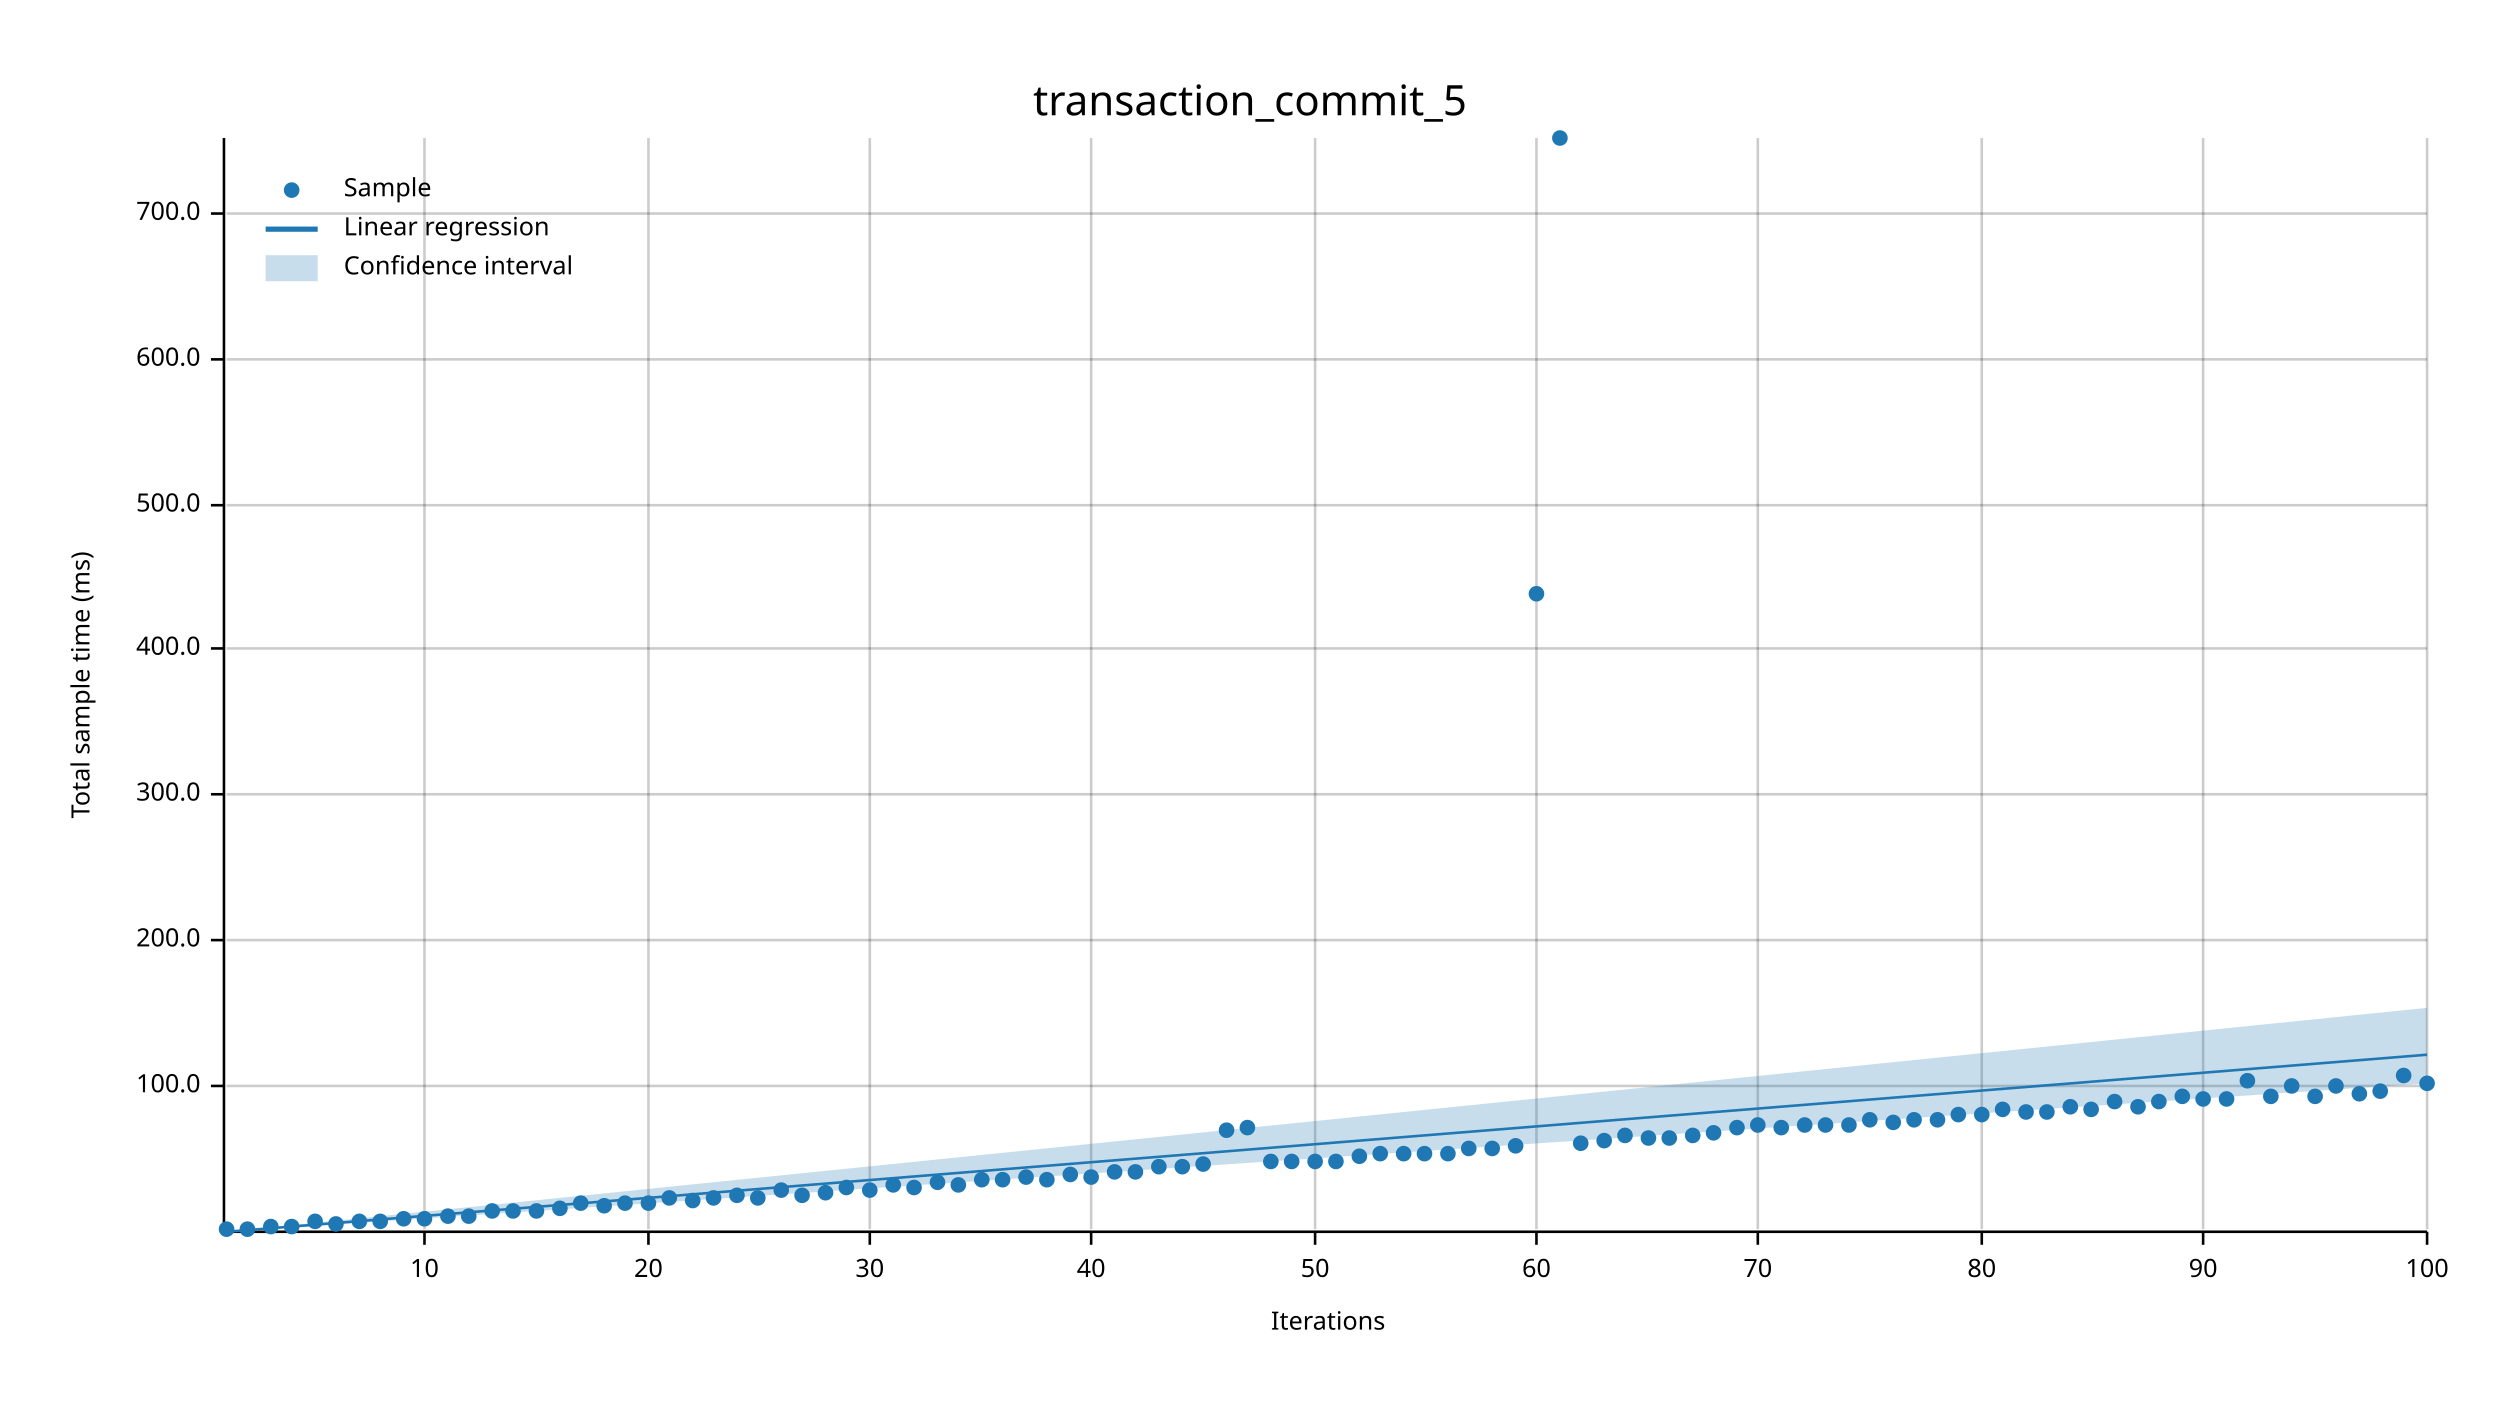
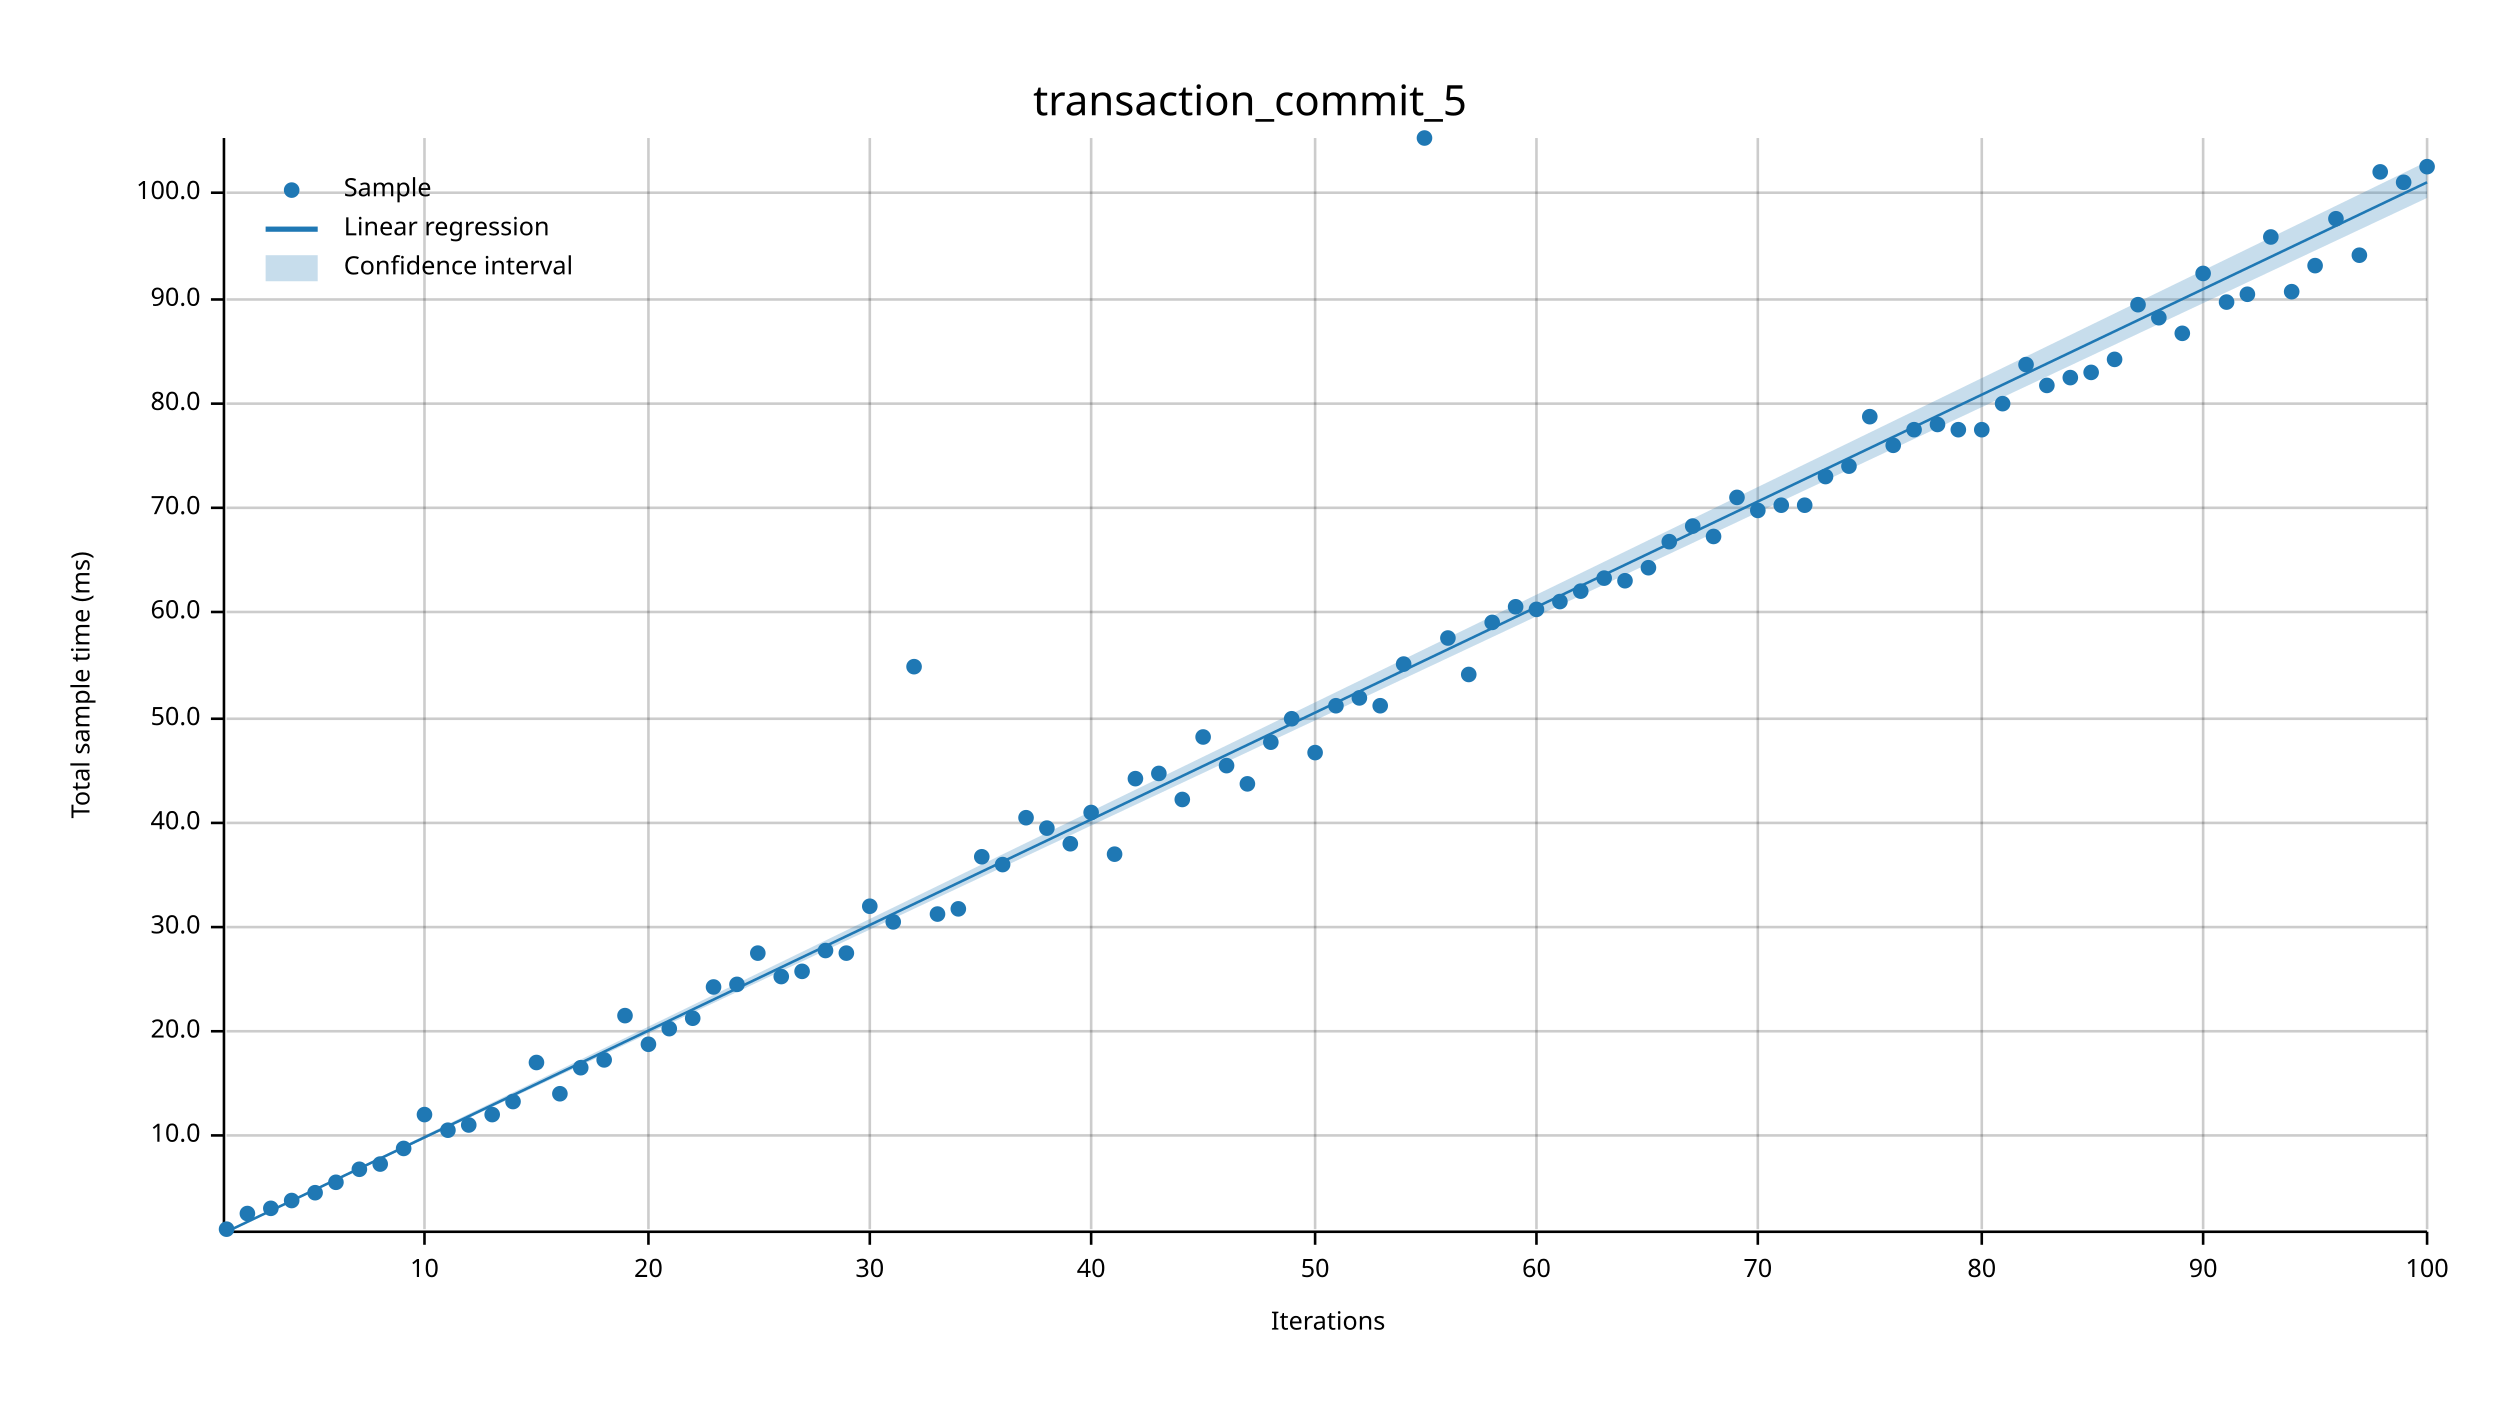
<svg xmlns="http://www.w3.org/2000/svg" width="960" height="540" viewBox="0 0 960 540">
  <text x="480" y="32" dy="0.76em" text-anchor="middle" font-family="sans-serif" font-size="16.129" opacity="1" fill="#000000">
transaction_commit_5
</text>
  <text x="27" y="263" dy="0.76em" text-anchor="middle" font-family="sans-serif" font-size="9.677" opacity="1" fill="#000000" transform="rotate(270, 27, 263)">
Total sample time (ms)
</text>
  <text x="510" y="513" dy="-0.5ex" text-anchor="middle" font-family="sans-serif" font-size="9.677" opacity="1" fill="#000000">
Iterations
</text>
  <line opacity="0.2" stroke="#000000" stroke-width="1" x1="163" y1="472" x2="163" y2="53" />
  <line opacity="0.2" stroke="#000000" stroke-width="1" x1="249" y1="472" x2="249" y2="53" />
  <line opacity="0.2" stroke="#000000" stroke-width="1" x1="334" y1="472" x2="334" y2="53" />
  <line opacity="0.2" stroke="#000000" stroke-width="1" x1="419" y1="472" x2="419" y2="53" />
  <line opacity="0.2" stroke="#000000" stroke-width="1" x1="505" y1="472" x2="505" y2="53" />
  <line opacity="0.2" stroke="#000000" stroke-width="1" x1="590" y1="472" x2="590" y2="53" />
  <line opacity="0.2" stroke="#000000" stroke-width="1" x1="675" y1="472" x2="675" y2="53" />
  <line opacity="0.2" stroke="#000000" stroke-width="1" x1="761" y1="472" x2="761" y2="53" />
  <line opacity="0.2" stroke="#000000" stroke-width="1" x1="846" y1="472" x2="846" y2="53" />
  <line opacity="0.2" stroke="#000000" stroke-width="1" x1="932" y1="472" x2="932" y2="53" />
-   <line opacity="0.2" stroke="#000000" stroke-width="1" x1="87" y1="417" x2="932" y2="417" />
-   <line opacity="0.2" stroke="#000000" stroke-width="1" x1="87" y1="361" x2="932" y2="361" />
-   <line opacity="0.2" stroke="#000000" stroke-width="1" x1="87" y1="305" x2="932" y2="305" />
-   <line opacity="0.2" stroke="#000000" stroke-width="1" x1="87" y1="249" x2="932" y2="249" />
-   <line opacity="0.2" stroke="#000000" stroke-width="1" x1="87" y1="194" x2="932" y2="194" />
-   <line opacity="0.2" stroke="#000000" stroke-width="1" x1="87" y1="138" x2="932" y2="138" />
-   <line opacity="0.2" stroke="#000000" stroke-width="1" x1="87" y1="82" x2="932" y2="82" />
+   <line opacity="0.2" stroke="#000000" stroke-width="1" x1="87" y1="436" x2="932" y2="436" />
+   <line opacity="0.2" stroke="#000000" stroke-width="1" x1="87" y1="396" x2="932" y2="396" />
+   <line opacity="0.2" stroke="#000000" stroke-width="1" x1="87" y1="356" x2="932" y2="356" />
+   <line opacity="0.2" stroke="#000000" stroke-width="1" x1="87" y1="316" x2="932" y2="316" />
+   <line opacity="0.2" stroke="#000000" stroke-width="1" x1="87" y1="276" x2="932" y2="276" />
+   <line opacity="0.2" stroke="#000000" stroke-width="1" x1="87" y1="235" x2="932" y2="235" />
+   <line opacity="0.2" stroke="#000000" stroke-width="1" x1="87" y1="195" x2="932" y2="195" />
+   <line opacity="0.2" stroke="#000000" stroke-width="1" x1="87" y1="155" x2="932" y2="155" />
+   <line opacity="0.2" stroke="#000000" stroke-width="1" x1="87" y1="115" x2="932" y2="115" />
+   <line opacity="0.2" stroke="#000000" stroke-width="1" x1="87" y1="74" x2="932" y2="74" />
  <polyline fill="none" opacity="1" stroke="#000000" stroke-width="1" points="86,53 86,472 " />
-   <text x="77" y="417" dy="0.5ex" text-anchor="end" font-family="sans-serif" font-size="9.677" opacity="1" fill="#000000">
+   <text x="77" y="436" dy="0.5ex" text-anchor="end" font-family="sans-serif" font-size="9.677" opacity="1" fill="#000000">
+ 10.0
+ </text>
+   <polyline fill="none" opacity="1" stroke="#000000" stroke-width="1" points="81,436 86,436 " />
+   <text x="77" y="396" dy="0.5ex" text-anchor="end" font-family="sans-serif" font-size="9.677" opacity="1" fill="#000000">
+ 20.0
+ </text>
+   <polyline fill="none" opacity="1" stroke="#000000" stroke-width="1" points="81,396 86,396 " />
+   <text x="77" y="356" dy="0.5ex" text-anchor="end" font-family="sans-serif" font-size="9.677" opacity="1" fill="#000000">
+ 30.0
+ </text>
+   <polyline fill="none" opacity="1" stroke="#000000" stroke-width="1" points="81,356 86,356 " />
+   <text x="77" y="316" dy="0.5ex" text-anchor="end" font-family="sans-serif" font-size="9.677" opacity="1" fill="#000000">
+ 40.0
+ </text>
+   <polyline fill="none" opacity="1" stroke="#000000" stroke-width="1" points="81,316 86,316 " />
+   <text x="77" y="276" dy="0.5ex" text-anchor="end" font-family="sans-serif" font-size="9.677" opacity="1" fill="#000000">
+ 50.0
+ </text>
+   <polyline fill="none" opacity="1" stroke="#000000" stroke-width="1" points="81,276 86,276 " />
+   <text x="77" y="235" dy="0.5ex" text-anchor="end" font-family="sans-serif" font-size="9.677" opacity="1" fill="#000000">
+ 60.0
+ </text>
+   <polyline fill="none" opacity="1" stroke="#000000" stroke-width="1" points="81,235 86,235 " />
+   <text x="77" y="195" dy="0.5ex" text-anchor="end" font-family="sans-serif" font-size="9.677" opacity="1" fill="#000000">
+ 70.0
+ </text>
+   <polyline fill="none" opacity="1" stroke="#000000" stroke-width="1" points="81,195 86,195 " />
+   <text x="77" y="155" dy="0.5ex" text-anchor="end" font-family="sans-serif" font-size="9.677" opacity="1" fill="#000000">
+ 80.0
+ </text>
+   <polyline fill="none" opacity="1" stroke="#000000" stroke-width="1" points="81,155 86,155 " />
+   <text x="77" y="115" dy="0.5ex" text-anchor="end" font-family="sans-serif" font-size="9.677" opacity="1" fill="#000000">
+ 90.0
+ </text>
+   <polyline fill="none" opacity="1" stroke="#000000" stroke-width="1" points="81,115 86,115 " />
+   <text x="77" y="74" dy="0.5ex" text-anchor="end" font-family="sans-serif" font-size="9.677" opacity="1" fill="#000000">
100.0
</text>
-   <polyline fill="none" opacity="1" stroke="#000000" stroke-width="1" points="81,417 86,417 " />
-   <text x="77" y="361" dy="0.5ex" text-anchor="end" font-family="sans-serif" font-size="9.677" opacity="1" fill="#000000">
- 200.0
- </text>
-   <polyline fill="none" opacity="1" stroke="#000000" stroke-width="1" points="81,361 86,361 " />
-   <text x="77" y="305" dy="0.5ex" text-anchor="end" font-family="sans-serif" font-size="9.677" opacity="1" fill="#000000">
- 300.0
- </text>
-   <polyline fill="none" opacity="1" stroke="#000000" stroke-width="1" points="81,305 86,305 " />
-   <text x="77" y="249" dy="0.5ex" text-anchor="end" font-family="sans-serif" font-size="9.677" opacity="1" fill="#000000">
- 400.0
- </text>
-   <polyline fill="none" opacity="1" stroke="#000000" stroke-width="1" points="81,249 86,249 " />
-   <text x="77" y="194" dy="0.5ex" text-anchor="end" font-family="sans-serif" font-size="9.677" opacity="1" fill="#000000">
- 500.0
- </text>
-   <polyline fill="none" opacity="1" stroke="#000000" stroke-width="1" points="81,194 86,194 " />
-   <text x="77" y="138" dy="0.5ex" text-anchor="end" font-family="sans-serif" font-size="9.677" opacity="1" fill="#000000">
- 600.0
- </text>
-   <polyline fill="none" opacity="1" stroke="#000000" stroke-width="1" points="81,138 86,138 " />
-   <text x="77" y="82" dy="0.5ex" text-anchor="end" font-family="sans-serif" font-size="9.677" opacity="1" fill="#000000">
- 700.0
- </text>
-   <polyline fill="none" opacity="1" stroke="#000000" stroke-width="1" points="81,82 86,82 " />
+   <polyline fill="none" opacity="1" stroke="#000000" stroke-width="1" points="81,74 86,74 " />
  <polyline fill="none" opacity="1" stroke="#000000" stroke-width="1" points="87,473 932,473 " />
  <text x="163" y="483" dy="0.76em" text-anchor="middle" font-family="sans-serif" font-size="9.677" opacity="1" fill="#000000">
10
</text>
  <polyline fill="none" opacity="1" stroke="#000000" stroke-width="1" points="163,473 163,478 " />
  <text x="249" y="483" dy="0.76em" text-anchor="middle" font-family="sans-serif" font-size="9.677" opacity="1" fill="#000000">
20
</text>
  <polyline fill="none" opacity="1" stroke="#000000" stroke-width="1" points="249,473 249,478 " />
  <text x="334" y="483" dy="0.76em" text-anchor="middle" font-family="sans-serif" font-size="9.677" opacity="1" fill="#000000">
30
</text>
  <polyline fill="none" opacity="1" stroke="#000000" stroke-width="1" points="334,473 334,478 " />
  <text x="419" y="483" dy="0.76em" text-anchor="middle" font-family="sans-serif" font-size="9.677" opacity="1" fill="#000000">
40
</text>
  <polyline fill="none" opacity="1" stroke="#000000" stroke-width="1" points="419,473 419,478 " />
  <text x="505" y="483" dy="0.76em" text-anchor="middle" font-family="sans-serif" font-size="9.677" opacity="1" fill="#000000">
50
</text>
  <polyline fill="none" opacity="1" stroke="#000000" stroke-width="1" points="505,473 505,478 " />
  <text x="590" y="483" dy="0.76em" text-anchor="middle" font-family="sans-serif" font-size="9.677" opacity="1" fill="#000000">
60
</text>
  <polyline fill="none" opacity="1" stroke="#000000" stroke-width="1" points="590,473 590,478 " />
  <text x="675" y="483" dy="0.76em" text-anchor="middle" font-family="sans-serif" font-size="9.677" opacity="1" fill="#000000">
70
</text>
  <polyline fill="none" opacity="1" stroke="#000000" stroke-width="1" points="675,473 675,478 " />
  <text x="761" y="483" dy="0.76em" text-anchor="middle" font-family="sans-serif" font-size="9.677" opacity="1" fill="#000000">
80
</text>
  <polyline fill="none" opacity="1" stroke="#000000" stroke-width="1" points="761,473 761,478 " />
  <text x="846" y="483" dy="0.76em" text-anchor="middle" font-family="sans-serif" font-size="9.677" opacity="1" fill="#000000">
90
</text>
  <polyline fill="none" opacity="1" stroke="#000000" stroke-width="1" points="846,473 846,478 " />
  <text x="932" y="483" dy="0.76em" text-anchor="middle" font-family="sans-serif" font-size="9.677" opacity="1" fill="#000000">
100
</text>
  <polyline fill="none" opacity="1" stroke="#000000" stroke-width="1" points="932,473 932,478 " />
  <circle cx="87" cy="472" r="3" opacity="1" fill="#1F78B4" stroke="none" stroke-width="1" />
-   <circle cx="95" cy="472" r="3" opacity="1" fill="#1F78B4" stroke="none" stroke-width="1" />
-   <circle cx="104" cy="471" r="3" opacity="1" fill="#1F78B4" stroke="none" stroke-width="1" />
-   <circle cx="112" cy="471" r="3" opacity="1" fill="#1F78B4" stroke="none" stroke-width="1" />
-   <circle cx="121" cy="469" r="3" opacity="1" fill="#1F78B4" stroke="none" stroke-width="1" />
-   <circle cx="129" cy="470" r="3" opacity="1" fill="#1F78B4" stroke="none" stroke-width="1" />
-   <circle cx="138" cy="469" r="3" opacity="1" fill="#1F78B4" stroke="none" stroke-width="1" />
-   <circle cx="146" cy="469" r="3" opacity="1" fill="#1F78B4" stroke="none" stroke-width="1" />
-   <circle cx="155" cy="468" r="3" opacity="1" fill="#1F78B4" stroke="none" stroke-width="1" />
-   <circle cx="163" cy="468" r="3" opacity="1" fill="#1F78B4" stroke="none" stroke-width="1" />
-   <circle cx="172" cy="467" r="3" opacity="1" fill="#1F78B4" stroke="none" stroke-width="1" />
-   <circle cx="180" cy="467" r="3" opacity="1" fill="#1F78B4" stroke="none" stroke-width="1" />
-   <circle cx="189" cy="465" r="3" opacity="1" fill="#1F78B4" stroke="none" stroke-width="1" />
-   <circle cx="197" cy="465" r="3" opacity="1" fill="#1F78B4" stroke="none" stroke-width="1" />
-   <circle cx="206" cy="465" r="3" opacity="1" fill="#1F78B4" stroke="none" stroke-width="1" />
-   <circle cx="215" cy="464" r="3" opacity="1" fill="#1F78B4" stroke="none" stroke-width="1" />
-   <circle cx="223" cy="462" r="3" opacity="1" fill="#1F78B4" stroke="none" stroke-width="1" />
-   <circle cx="232" cy="463" r="3" opacity="1" fill="#1F78B4" stroke="none" stroke-width="1" />
-   <circle cx="240" cy="462" r="3" opacity="1" fill="#1F78B4" stroke="none" stroke-width="1" />
-   <circle cx="249" cy="462" r="3" opacity="1" fill="#1F78B4" stroke="none" stroke-width="1" />
-   <circle cx="257" cy="460" r="3" opacity="1" fill="#1F78B4" stroke="none" stroke-width="1" />
-   <circle cx="266" cy="461" r="3" opacity="1" fill="#1F78B4" stroke="none" stroke-width="1" />
-   <circle cx="274" cy="460" r="3" opacity="1" fill="#1F78B4" stroke="none" stroke-width="1" />
-   <circle cx="283" cy="459" r="3" opacity="1" fill="#1F78B4" stroke="none" stroke-width="1" />
-   <circle cx="291" cy="460" r="3" opacity="1" fill="#1F78B4" stroke="none" stroke-width="1" />
-   <circle cx="300" cy="457" r="3" opacity="1" fill="#1F78B4" stroke="none" stroke-width="1" />
-   <circle cx="308" cy="459" r="3" opacity="1" fill="#1F78B4" stroke="none" stroke-width="1" />
-   <circle cx="317" cy="458" r="3" opacity="1" fill="#1F78B4" stroke="none" stroke-width="1" />
-   <circle cx="325" cy="456" r="3" opacity="1" fill="#1F78B4" stroke="none" stroke-width="1" />
-   <circle cx="334" cy="457" r="3" opacity="1" fill="#1F78B4" stroke="none" stroke-width="1" />
-   <circle cx="343" cy="455" r="3" opacity="1" fill="#1F78B4" stroke="none" stroke-width="1" />
-   <circle cx="351" cy="456" r="3" opacity="1" fill="#1F78B4" stroke="none" stroke-width="1" />
-   <circle cx="360" cy="454" r="3" opacity="1" fill="#1F78B4" stroke="none" stroke-width="1" />
-   <circle cx="368" cy="455" r="3" opacity="1" fill="#1F78B4" stroke="none" stroke-width="1" />
-   <circle cx="377" cy="453" r="3" opacity="1" fill="#1F78B4" stroke="none" stroke-width="1" />
-   <circle cx="385" cy="453" r="3" opacity="1" fill="#1F78B4" stroke="none" stroke-width="1" />
-   <circle cx="394" cy="452" r="3" opacity="1" fill="#1F78B4" stroke="none" stroke-width="1" />
-   <circle cx="402" cy="453" r="3" opacity="1" fill="#1F78B4" stroke="none" stroke-width="1" />
-   <circle cx="411" cy="451" r="3" opacity="1" fill="#1F78B4" stroke="none" stroke-width="1" />
-   <circle cx="419" cy="452" r="3" opacity="1" fill="#1F78B4" stroke="none" stroke-width="1" />
-   <circle cx="428" cy="450" r="3" opacity="1" fill="#1F78B4" stroke="none" stroke-width="1" />
-   <circle cx="436" cy="450" r="3" opacity="1" fill="#1F78B4" stroke="none" stroke-width="1" />
-   <circle cx="445" cy="448" r="3" opacity="1" fill="#1F78B4" stroke="none" stroke-width="1" />
-   <circle cx="454" cy="448" r="3" opacity="1" fill="#1F78B4" stroke="none" stroke-width="1" />
-   <circle cx="462" cy="447" r="3" opacity="1" fill="#1F78B4" stroke="none" stroke-width="1" />
-   <circle cx="471" cy="434" r="3" opacity="1" fill="#1F78B4" stroke="none" stroke-width="1" />
-   <circle cx="479" cy="433" r="3" opacity="1" fill="#1F78B4" stroke="none" stroke-width="1" />
-   <circle cx="488" cy="446" r="3" opacity="1" fill="#1F78B4" stroke="none" stroke-width="1" />
-   <circle cx="496" cy="446" r="3" opacity="1" fill="#1F78B4" stroke="none" stroke-width="1" />
-   <circle cx="505" cy="446" r="3" opacity="1" fill="#1F78B4" stroke="none" stroke-width="1" />
-   <circle cx="513" cy="446" r="3" opacity="1" fill="#1F78B4" stroke="none" stroke-width="1" />
-   <circle cx="522" cy="444" r="3" opacity="1" fill="#1F78B4" stroke="none" stroke-width="1" />
-   <circle cx="530" cy="443" r="3" opacity="1" fill="#1F78B4" stroke="none" stroke-width="1" />
-   <circle cx="539" cy="443" r="3" opacity="1" fill="#1F78B4" stroke="none" stroke-width="1" />
-   <circle cx="547" cy="443" r="3" opacity="1" fill="#1F78B4" stroke="none" stroke-width="1" />
-   <circle cx="556" cy="443" r="3" opacity="1" fill="#1F78B4" stroke="none" stroke-width="1" />
-   <circle cx="564" cy="441" r="3" opacity="1" fill="#1F78B4" stroke="none" stroke-width="1" />
-   <circle cx="573" cy="441" r="3" opacity="1" fill="#1F78B4" stroke="none" stroke-width="1" />
-   <circle cx="582" cy="440" r="3" opacity="1" fill="#1F78B4" stroke="none" stroke-width="1" />
-   <circle cx="590" cy="228" r="3" opacity="1" fill="#1F78B4" stroke="none" stroke-width="1" />
-   <circle cx="599" cy="53" r="3" opacity="1" fill="#1F78B4" stroke="none" stroke-width="1" />
-   <circle cx="607" cy="439" r="3" opacity="1" fill="#1F78B4" stroke="none" stroke-width="1" />
-   <circle cx="616" cy="438" r="3" opacity="1" fill="#1F78B4" stroke="none" stroke-width="1" />
-   <circle cx="624" cy="436" r="3" opacity="1" fill="#1F78B4" stroke="none" stroke-width="1" />
-   <circle cx="633" cy="437" r="3" opacity="1" fill="#1F78B4" stroke="none" stroke-width="1" />
-   <circle cx="641" cy="437" r="3" opacity="1" fill="#1F78B4" stroke="none" stroke-width="1" />
-   <circle cx="650" cy="436" r="3" opacity="1" fill="#1F78B4" stroke="none" stroke-width="1" />
-   <circle cx="658" cy="435" r="3" opacity="1" fill="#1F78B4" stroke="none" stroke-width="1" />
-   <circle cx="667" cy="433" r="3" opacity="1" fill="#1F78B4" stroke="none" stroke-width="1" />
-   <circle cx="675" cy="432" r="3" opacity="1" fill="#1F78B4" stroke="none" stroke-width="1" />
-   <circle cx="684" cy="433" r="3" opacity="1" fill="#1F78B4" stroke="none" stroke-width="1" />
-   <circle cx="693" cy="432" r="3" opacity="1" fill="#1F78B4" stroke="none" stroke-width="1" />
-   <circle cx="701" cy="432" r="3" opacity="1" fill="#1F78B4" stroke="none" stroke-width="1" />
-   <circle cx="710" cy="432" r="3" opacity="1" fill="#1F78B4" stroke="none" stroke-width="1" />
-   <circle cx="718" cy="430" r="3" opacity="1" fill="#1F78B4" stroke="none" stroke-width="1" />
-   <circle cx="727" cy="431" r="3" opacity="1" fill="#1F78B4" stroke="none" stroke-width="1" />
-   <circle cx="735" cy="430" r="3" opacity="1" fill="#1F78B4" stroke="none" stroke-width="1" />
-   <circle cx="744" cy="430" r="3" opacity="1" fill="#1F78B4" stroke="none" stroke-width="1" />
-   <circle cx="752" cy="428" r="3" opacity="1" fill="#1F78B4" stroke="none" stroke-width="1" />
-   <circle cx="761" cy="428" r="3" opacity="1" fill="#1F78B4" stroke="none" stroke-width="1" />
-   <circle cx="769" cy="426" r="3" opacity="1" fill="#1F78B4" stroke="none" stroke-width="1" />
-   <circle cx="778" cy="427" r="3" opacity="1" fill="#1F78B4" stroke="none" stroke-width="1" />
-   <circle cx="786" cy="427" r="3" opacity="1" fill="#1F78B4" stroke="none" stroke-width="1" />
-   <circle cx="795" cy="425" r="3" opacity="1" fill="#1F78B4" stroke="none" stroke-width="1" />
-   <circle cx="803" cy="426" r="3" opacity="1" fill="#1F78B4" stroke="none" stroke-width="1" />
-   <circle cx="812" cy="423" r="3" opacity="1" fill="#1F78B4" stroke="none" stroke-width="1" />
-   <circle cx="821" cy="425" r="3" opacity="1" fill="#1F78B4" stroke="none" stroke-width="1" />
-   <circle cx="829" cy="423" r="3" opacity="1" fill="#1F78B4" stroke="none" stroke-width="1" />
-   <circle cx="838" cy="421" r="3" opacity="1" fill="#1F78B4" stroke="none" stroke-width="1" />
-   <circle cx="846" cy="422" r="3" opacity="1" fill="#1F78B4" stroke="none" stroke-width="1" />
-   <circle cx="855" cy="422" r="3" opacity="1" fill="#1F78B4" stroke="none" stroke-width="1" />
-   <circle cx="863" cy="415" r="3" opacity="1" fill="#1F78B4" stroke="none" stroke-width="1" />
-   <circle cx="872" cy="421" r="3" opacity="1" fill="#1F78B4" stroke="none" stroke-width="1" />
-   <circle cx="880" cy="417" r="3" opacity="1" fill="#1F78B4" stroke="none" stroke-width="1" />
-   <circle cx="889" cy="421" r="3" opacity="1" fill="#1F78B4" stroke="none" stroke-width="1" />
-   <circle cx="897" cy="417" r="3" opacity="1" fill="#1F78B4" stroke="none" stroke-width="1" />
-   <circle cx="906" cy="420" r="3" opacity="1" fill="#1F78B4" stroke="none" stroke-width="1" />
-   <circle cx="914" cy="419" r="3" opacity="1" fill="#1F78B4" stroke="none" stroke-width="1" />
-   <circle cx="923" cy="413" r="3" opacity="1" fill="#1F78B4" stroke="none" stroke-width="1" />
-   <circle cx="932" cy="416" r="3" opacity="1" fill="#1F78B4" stroke="none" stroke-width="1" />
-   <polyline fill="none" opacity="1" stroke="#1F78B4" stroke-width="1" points="87,473 932,405 " />
-   <polygon opacity="0.25" fill="#1F78B4" points="87,473 932,416 932,387 " />
+   <circle cx="95" cy="466" r="3" opacity="1" fill="#1F78B4" stroke="none" stroke-width="1" />
+   <circle cx="104" cy="464" r="3" opacity="1" fill="#1F78B4" stroke="none" stroke-width="1" />
+   <circle cx="112" cy="461" r="3" opacity="1" fill="#1F78B4" stroke="none" stroke-width="1" />
+   <circle cx="121" cy="458" r="3" opacity="1" fill="#1F78B4" stroke="none" stroke-width="1" />
+   <circle cx="129" cy="454" r="3" opacity="1" fill="#1F78B4" stroke="none" stroke-width="1" />
+   <circle cx="138" cy="449" r="3" opacity="1" fill="#1F78B4" stroke="none" stroke-width="1" />
+   <circle cx="146" cy="447" r="3" opacity="1" fill="#1F78B4" stroke="none" stroke-width="1" />
+   <circle cx="155" cy="441" r="3" opacity="1" fill="#1F78B4" stroke="none" stroke-width="1" />
+   <circle cx="163" cy="428" r="3" opacity="1" fill="#1F78B4" stroke="none" stroke-width="1" />
+   <circle cx="172" cy="434" r="3" opacity="1" fill="#1F78B4" stroke="none" stroke-width="1" />
+   <circle cx="180" cy="432" r="3" opacity="1" fill="#1F78B4" stroke="none" stroke-width="1" />
+   <circle cx="189" cy="428" r="3" opacity="1" fill="#1F78B4" stroke="none" stroke-width="1" />
+   <circle cx="197" cy="423" r="3" opacity="1" fill="#1F78B4" stroke="none" stroke-width="1" />
+   <circle cx="206" cy="408" r="3" opacity="1" fill="#1F78B4" stroke="none" stroke-width="1" />
+   <circle cx="215" cy="420" r="3" opacity="1" fill="#1F78B4" stroke="none" stroke-width="1" />
+   <circle cx="223" cy="410" r="3" opacity="1" fill="#1F78B4" stroke="none" stroke-width="1" />
+   <circle cx="232" cy="407" r="3" opacity="1" fill="#1F78B4" stroke="none" stroke-width="1" />
+   <circle cx="240" cy="390" r="3" opacity="1" fill="#1F78B4" stroke="none" stroke-width="1" />
+   <circle cx="249" cy="401" r="3" opacity="1" fill="#1F78B4" stroke="none" stroke-width="1" />
+   <circle cx="257" cy="395" r="3" opacity="1" fill="#1F78B4" stroke="none" stroke-width="1" />
+   <circle cx="266" cy="391" r="3" opacity="1" fill="#1F78B4" stroke="none" stroke-width="1" />
+   <circle cx="274" cy="379" r="3" opacity="1" fill="#1F78B4" stroke="none" stroke-width="1" />
+   <circle cx="283" cy="378" r="3" opacity="1" fill="#1F78B4" stroke="none" stroke-width="1" />
+   <circle cx="291" cy="366" r="3" opacity="1" fill="#1F78B4" stroke="none" stroke-width="1" />
+   <circle cx="300" cy="375" r="3" opacity="1" fill="#1F78B4" stroke="none" stroke-width="1" />
+   <circle cx="308" cy="373" r="3" opacity="1" fill="#1F78B4" stroke="none" stroke-width="1" />
+   <circle cx="317" cy="365" r="3" opacity="1" fill="#1F78B4" stroke="none" stroke-width="1" />
+   <circle cx="325" cy="366" r="3" opacity="1" fill="#1F78B4" stroke="none" stroke-width="1" />
+   <circle cx="334" cy="348" r="3" opacity="1" fill="#1F78B4" stroke="none" stroke-width="1" />
+   <circle cx="343" cy="354" r="3" opacity="1" fill="#1F78B4" stroke="none" stroke-width="1" />
+   <circle cx="351" cy="256" r="3" opacity="1" fill="#1F78B4" stroke="none" stroke-width="1" />
+   <circle cx="360" cy="351" r="3" opacity="1" fill="#1F78B4" stroke="none" stroke-width="1" />
+   <circle cx="368" cy="349" r="3" opacity="1" fill="#1F78B4" stroke="none" stroke-width="1" />
+   <circle cx="377" cy="329" r="3" opacity="1" fill="#1F78B4" stroke="none" stroke-width="1" />
+   <circle cx="385" cy="332" r="3" opacity="1" fill="#1F78B4" stroke="none" stroke-width="1" />
+   <circle cx="394" cy="314" r="3" opacity="1" fill="#1F78B4" stroke="none" stroke-width="1" />
+   <circle cx="402" cy="318" r="3" opacity="1" fill="#1F78B4" stroke="none" stroke-width="1" />
+   <circle cx="411" cy="324" r="3" opacity="1" fill="#1F78B4" stroke="none" stroke-width="1" />
+   <circle cx="419" cy="312" r="3" opacity="1" fill="#1F78B4" stroke="none" stroke-width="1" />
+   <circle cx="428" cy="328" r="3" opacity="1" fill="#1F78B4" stroke="none" stroke-width="1" />
+   <circle cx="436" cy="299" r="3" opacity="1" fill="#1F78B4" stroke="none" stroke-width="1" />
+   <circle cx="445" cy="297" r="3" opacity="1" fill="#1F78B4" stroke="none" stroke-width="1" />
+   <circle cx="454" cy="307" r="3" opacity="1" fill="#1F78B4" stroke="none" stroke-width="1" />
+   <circle cx="462" cy="283" r="3" opacity="1" fill="#1F78B4" stroke="none" stroke-width="1" />
+   <circle cx="471" cy="294" r="3" opacity="1" fill="#1F78B4" stroke="none" stroke-width="1" />
+   <circle cx="479" cy="301" r="3" opacity="1" fill="#1F78B4" stroke="none" stroke-width="1" />
+   <circle cx="488" cy="285" r="3" opacity="1" fill="#1F78B4" stroke="none" stroke-width="1" />
+   <circle cx="496" cy="276" r="3" opacity="1" fill="#1F78B4" stroke="none" stroke-width="1" />
+   <circle cx="505" cy="289" r="3" opacity="1" fill="#1F78B4" stroke="none" stroke-width="1" />
+   <circle cx="513" cy="271" r="3" opacity="1" fill="#1F78B4" stroke="none" stroke-width="1" />
+   <circle cx="522" cy="268" r="3" opacity="1" fill="#1F78B4" stroke="none" stroke-width="1" />
+   <circle cx="530" cy="271" r="3" opacity="1" fill="#1F78B4" stroke="none" stroke-width="1" />
+   <circle cx="539" cy="255" r="3" opacity="1" fill="#1F78B4" stroke="none" stroke-width="1" />
+   <circle cx="547" cy="53" r="3" opacity="1" fill="#1F78B4" stroke="none" stroke-width="1" />
+   <circle cx="556" cy="245" r="3" opacity="1" fill="#1F78B4" stroke="none" stroke-width="1" />
+   <circle cx="564" cy="259" r="3" opacity="1" fill="#1F78B4" stroke="none" stroke-width="1" />
+   <circle cx="573" cy="239" r="3" opacity="1" fill="#1F78B4" stroke="none" stroke-width="1" />
+   <circle cx="582" cy="233" r="3" opacity="1" fill="#1F78B4" stroke="none" stroke-width="1" />
+   <circle cx="590" cy="234" r="3" opacity="1" fill="#1F78B4" stroke="none" stroke-width="1" />
+   <circle cx="599" cy="231" r="3" opacity="1" fill="#1F78B4" stroke="none" stroke-width="1" />
+   <circle cx="607" cy="227" r="3" opacity="1" fill="#1F78B4" stroke="none" stroke-width="1" />
+   <circle cx="616" cy="222" r="3" opacity="1" fill="#1F78B4" stroke="none" stroke-width="1" />
+   <circle cx="624" cy="223" r="3" opacity="1" fill="#1F78B4" stroke="none" stroke-width="1" />
+   <circle cx="633" cy="218" r="3" opacity="1" fill="#1F78B4" stroke="none" stroke-width="1" />
+   <circle cx="641" cy="208" r="3" opacity="1" fill="#1F78B4" stroke="none" stroke-width="1" />
+   <circle cx="650" cy="202" r="3" opacity="1" fill="#1F78B4" stroke="none" stroke-width="1" />
+   <circle cx="658" cy="206" r="3" opacity="1" fill="#1F78B4" stroke="none" stroke-width="1" />
+   <circle cx="667" cy="191" r="3" opacity="1" fill="#1F78B4" stroke="none" stroke-width="1" />
+   <circle cx="675" cy="196" r="3" opacity="1" fill="#1F78B4" stroke="none" stroke-width="1" />
+   <circle cx="684" cy="194" r="3" opacity="1" fill="#1F78B4" stroke="none" stroke-width="1" />
+   <circle cx="693" cy="194" r="3" opacity="1" fill="#1F78B4" stroke="none" stroke-width="1" />
+   <circle cx="701" cy="183" r="3" opacity="1" fill="#1F78B4" stroke="none" stroke-width="1" />
+   <circle cx="710" cy="179" r="3" opacity="1" fill="#1F78B4" stroke="none" stroke-width="1" />
+   <circle cx="718" cy="160" r="3" opacity="1" fill="#1F78B4" stroke="none" stroke-width="1" />
+   <circle cx="727" cy="171" r="3" opacity="1" fill="#1F78B4" stroke="none" stroke-width="1" />
+   <circle cx="735" cy="165" r="3" opacity="1" fill="#1F78B4" stroke="none" stroke-width="1" />
+   <circle cx="744" cy="163" r="3" opacity="1" fill="#1F78B4" stroke="none" stroke-width="1" />
+   <circle cx="752" cy="165" r="3" opacity="1" fill="#1F78B4" stroke="none" stroke-width="1" />
+   <circle cx="761" cy="165" r="3" opacity="1" fill="#1F78B4" stroke="none" stroke-width="1" />
+   <circle cx="769" cy="155" r="3" opacity="1" fill="#1F78B4" stroke="none" stroke-width="1" />
+   <circle cx="778" cy="140" r="3" opacity="1" fill="#1F78B4" stroke="none" stroke-width="1" />
+   <circle cx="786" cy="148" r="3" opacity="1" fill="#1F78B4" stroke="none" stroke-width="1" />
+   <circle cx="795" cy="145" r="3" opacity="1" fill="#1F78B4" stroke="none" stroke-width="1" />
+   <circle cx="803" cy="143" r="3" opacity="1" fill="#1F78B4" stroke="none" stroke-width="1" />
+   <circle cx="812" cy="138" r="3" opacity="1" fill="#1F78B4" stroke="none" stroke-width="1" />
+   <circle cx="821" cy="117" r="3" opacity="1" fill="#1F78B4" stroke="none" stroke-width="1" />
+   <circle cx="829" cy="122" r="3" opacity="1" fill="#1F78B4" stroke="none" stroke-width="1" />
+   <circle cx="838" cy="128" r="3" opacity="1" fill="#1F78B4" stroke="none" stroke-width="1" />
+   <circle cx="846" cy="105" r="3" opacity="1" fill="#1F78B4" stroke="none" stroke-width="1" />
+   <circle cx="855" cy="116" r="3" opacity="1" fill="#1F78B4" stroke="none" stroke-width="1" />
+   <circle cx="863" cy="113" r="3" opacity="1" fill="#1F78B4" stroke="none" stroke-width="1" />
+   <circle cx="872" cy="91" r="3" opacity="1" fill="#1F78B4" stroke="none" stroke-width="1" />
+   <circle cx="880" cy="112" r="3" opacity="1" fill="#1F78B4" stroke="none" stroke-width="1" />
+   <circle cx="889" cy="102" r="3" opacity="1" fill="#1F78B4" stroke="none" stroke-width="1" />
+   <circle cx="897" cy="84" r="3" opacity="1" fill="#1F78B4" stroke="none" stroke-width="1" />
+   <circle cx="906" cy="98" r="3" opacity="1" fill="#1F78B4" stroke="none" stroke-width="1" />
+   <circle cx="914" cy="66" r="3" opacity="1" fill="#1F78B4" stroke="none" stroke-width="1" />
+   <circle cx="923" cy="70" r="3" opacity="1" fill="#1F78B4" stroke="none" stroke-width="1" />
+   <circle cx="932" cy="64" r="3" opacity="1" fill="#1F78B4" stroke="none" stroke-width="1" />
+   <polyline fill="none" opacity="1" stroke="#1F78B4" stroke-width="1" points="87,473 932,70 " />
+   <polygon opacity="0.25" fill="#1F78B4" points="87,473 932,76 932,62 " />
  <text x="132" y="68" dy="0.76em" text-anchor="start" font-family="sans-serif" font-size="9.677" opacity="1" fill="#000000">
Sample
</text>
  <text x="132" y="83" dy="0.76em" text-anchor="start" font-family="sans-serif" font-size="9.677" opacity="1" fill="#000000">
Linear regression
</text>
  <text x="132" y="98" dy="0.76em" text-anchor="start" font-family="sans-serif" font-size="9.677" opacity="1" fill="#000000">
Confidence interval
</text>
  <circle cx="112" cy="73" r="3" opacity="1" fill="#1F78B4" stroke="none" stroke-width="1" />
  <polyline fill="none" opacity="1" stroke="#1F78B4" stroke-width="2" points="102,88 122,88 " />
  <rect x="102" y="98" width="20" height="10" opacity="0.25" fill="#1F78B4" stroke="none" />
</svg>
